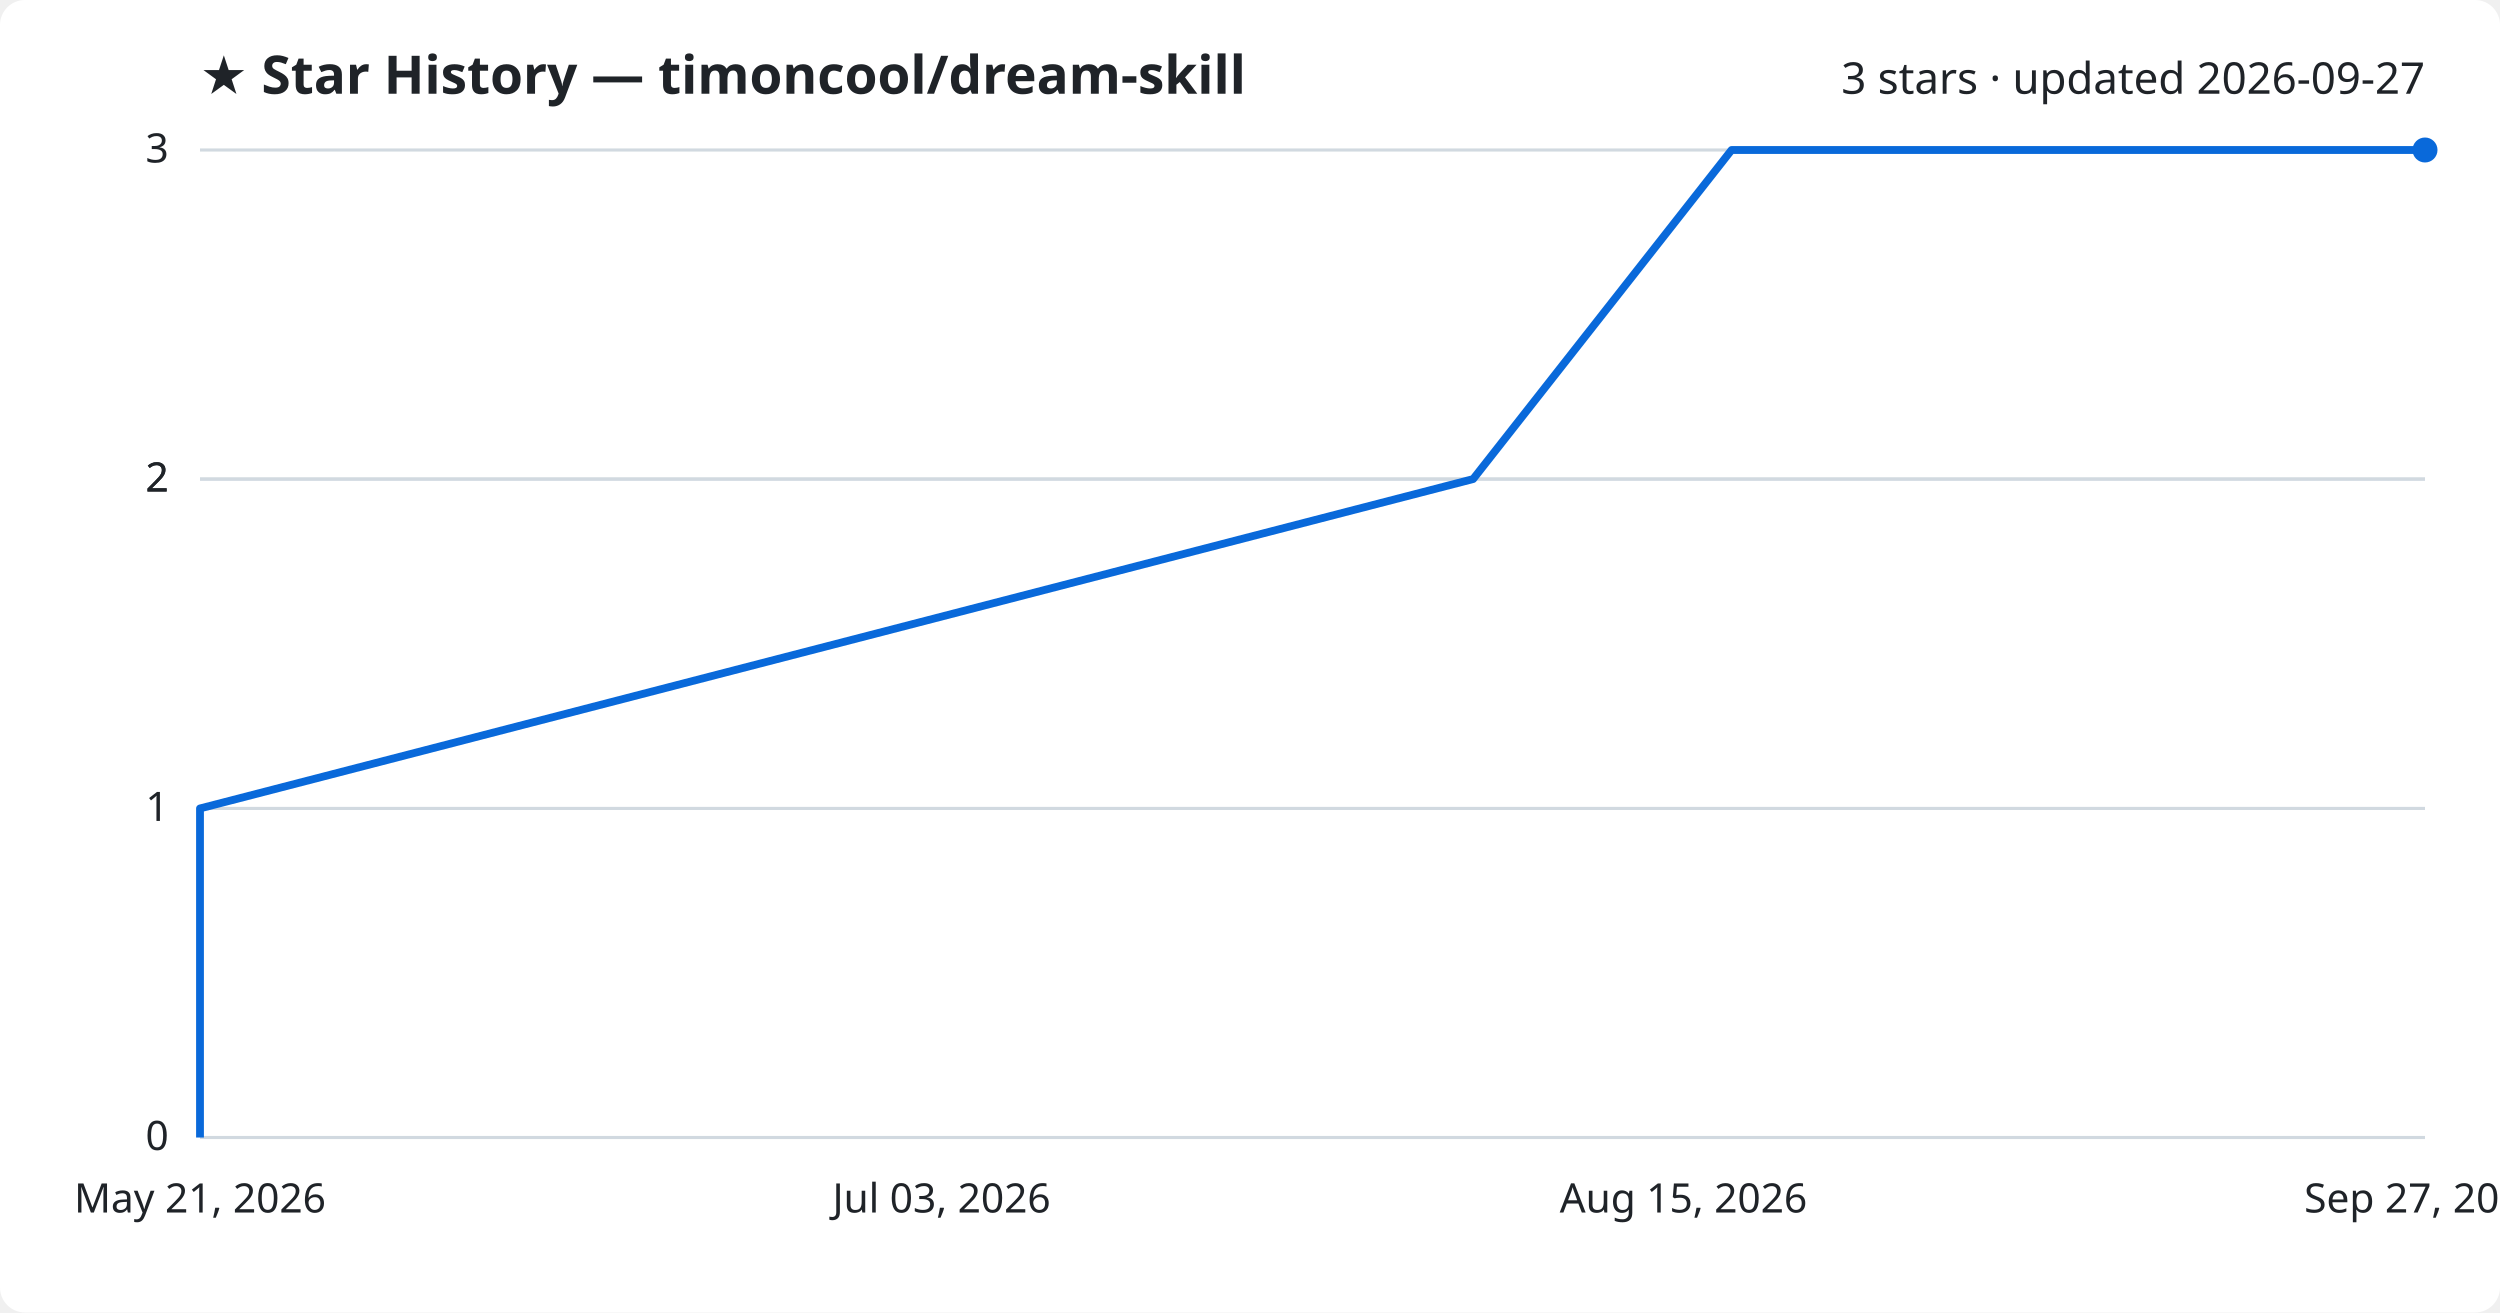
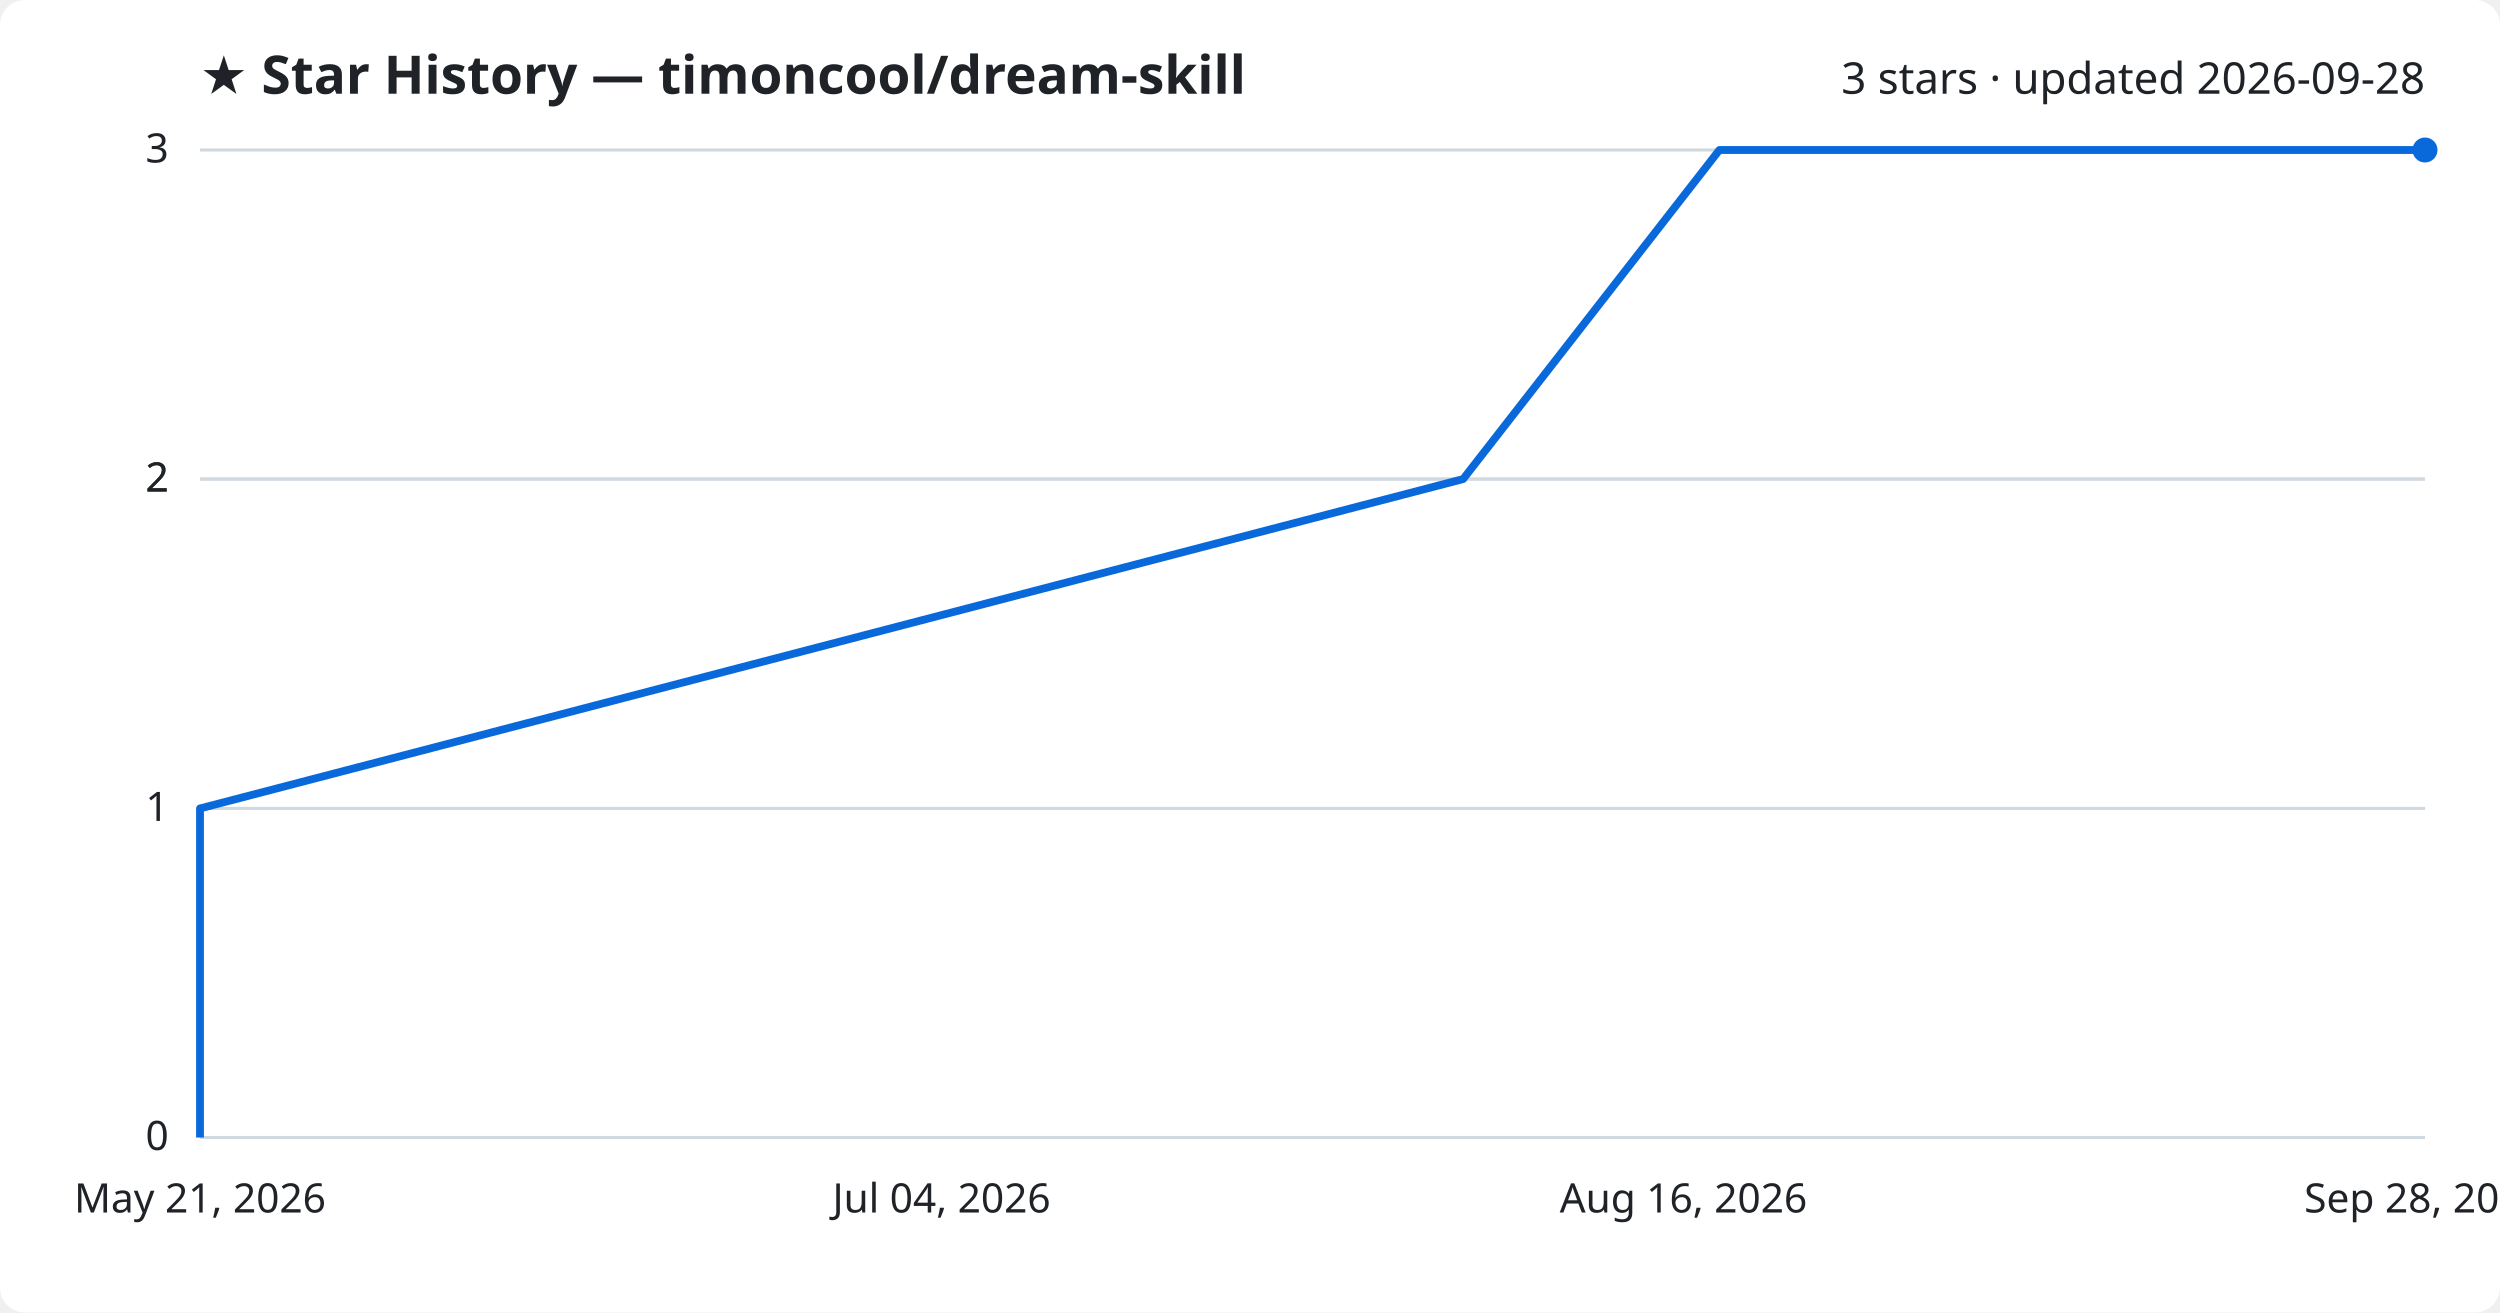
<svg xmlns="http://www.w3.org/2000/svg" viewBox="0 0 800 420" font-family="Segoe UI, sans-serif">
  <rect width="800" height="420" fill="#ffffff" rx="8" />
  <text x="64" y="30" fill="#1f2328" font-size="17" font-weight="700">★ Star History — timoncool/dream-skill</text>
-   <text x="776" y="30" fill="#1f2328" font-size="14" text-anchor="end">3 stars · updated 2026-09-27</text>
+   <text x="776" y="30" fill="#1f2328" font-size="14" text-anchor="end">3 stars · updated 2026-09-28</text>
  <line x1="64" y1="364.0" x2="776" y2="364.0" stroke="#d1d9e0" stroke-width="1" />
  <text x="54" y="368.0" fill="#1f2328" font-size="13" text-anchor="end">0</text>
  <line x1="64" y1="258.7" x2="776" y2="258.7" stroke="#d1d9e0" stroke-width="1" />
  <text x="54" y="262.7" fill="#1f2328" font-size="13" text-anchor="end">1</text>
  <line x1="64" y1="153.3" x2="776" y2="153.3" stroke="#d1d9e0" stroke-width="1" />
  <text x="54" y="157.3" fill="#1f2328" font-size="13" text-anchor="end">2</text>
  <line x1="64" y1="153.3" x2="776" y2="153.3" stroke="#d1d9e0" stroke-width="1" />
  <text x="54" y="157.3" fill="#1f2328" font-size="13" text-anchor="end">2</text>
  <line x1="64" y1="48.0" x2="776" y2="48.0" stroke="#d1d9e0" stroke-width="1" />
  <text x="54" y="52.0" fill="#1f2328" font-size="13" text-anchor="end">3</text>
-   <path d="M64.0,364.0 L64.0,258.7 L471.4,153.3 L554.1,48.0 L776.0,48.0" fill="none" stroke="#0969da" stroke-width="2.5" stroke-linejoin="round" />
+   <path d="M64.0,364.0 L64.0,258.7 L468.2,153.3 L550.2,48.0 L776.0,48.0" fill="none" stroke="#0969da" stroke-width="2.5" stroke-linejoin="round" />
  <circle cx="776.0" cy="48.0" r="4" fill="#0969da" />
  <text x="64.0" y="388" fill="#1f2328" font-size="13" text-anchor="middle">May 21, 2026</text>
-   <text x="301.3" y="388" fill="#1f2328" font-size="13" text-anchor="middle">Jul 03, 2026</text>
-   <text x="538.7" y="388" fill="#1f2328" font-size="13" text-anchor="middle">Aug 15, 2026</text>
-   <text x="776.0" y="388" fill="#1f2328" font-size="13" text-anchor="middle">Sep 27, 2026</text>
+   <text x="301.3" y="388" fill="#1f2328" font-size="13" text-anchor="middle">Jul 04, 2026</text>
+   <text x="538.7" y="388" fill="#1f2328" font-size="13" text-anchor="middle">Aug 16, 2026</text>
+   <text x="776.0" y="388" fill="#1f2328" font-size="13" text-anchor="middle">Sep 28, 2026</text>
</svg>
